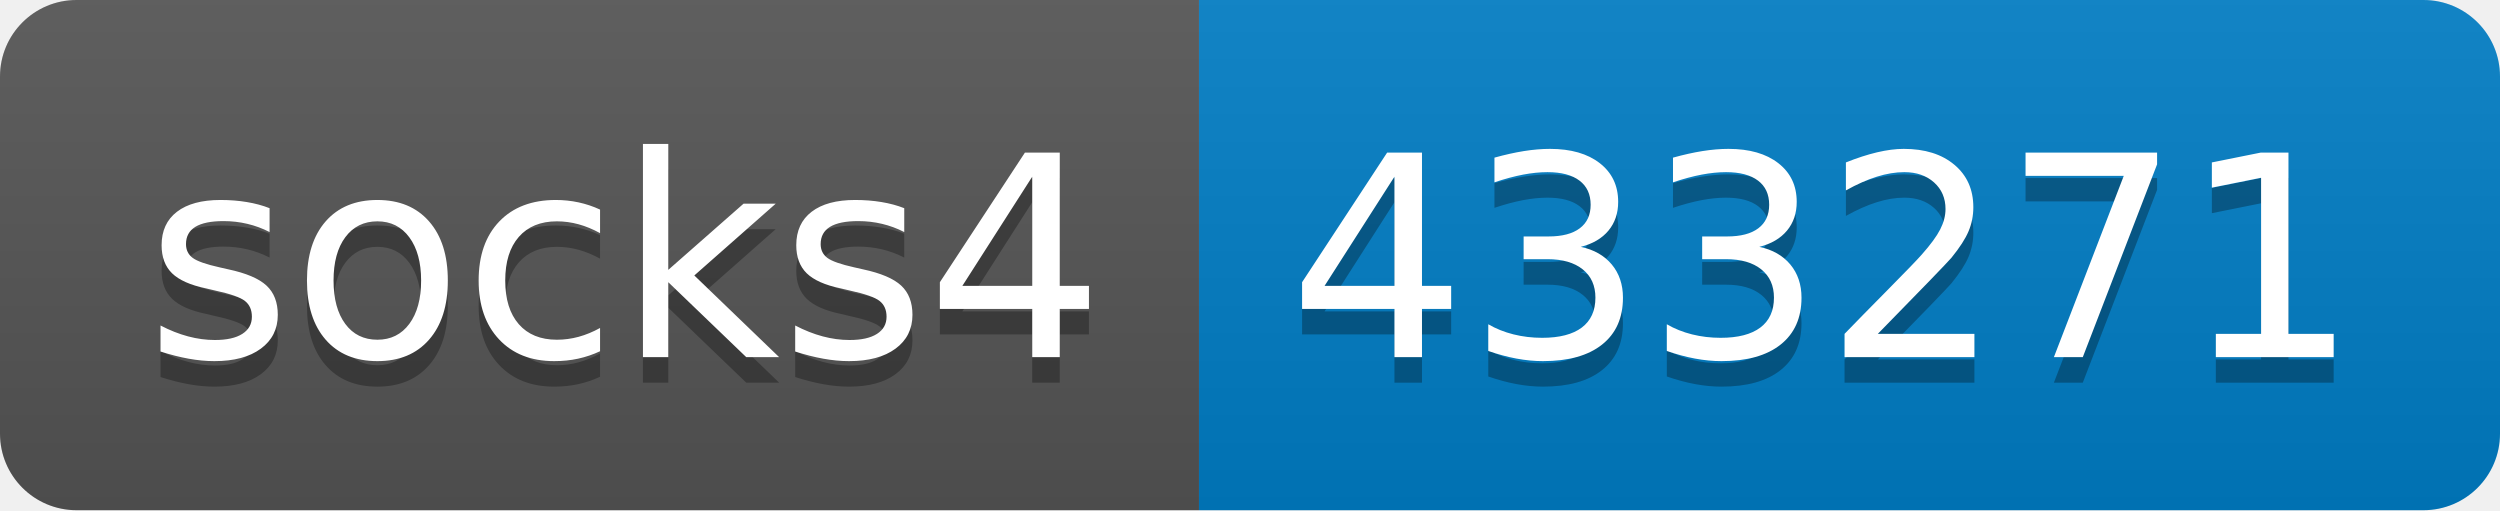
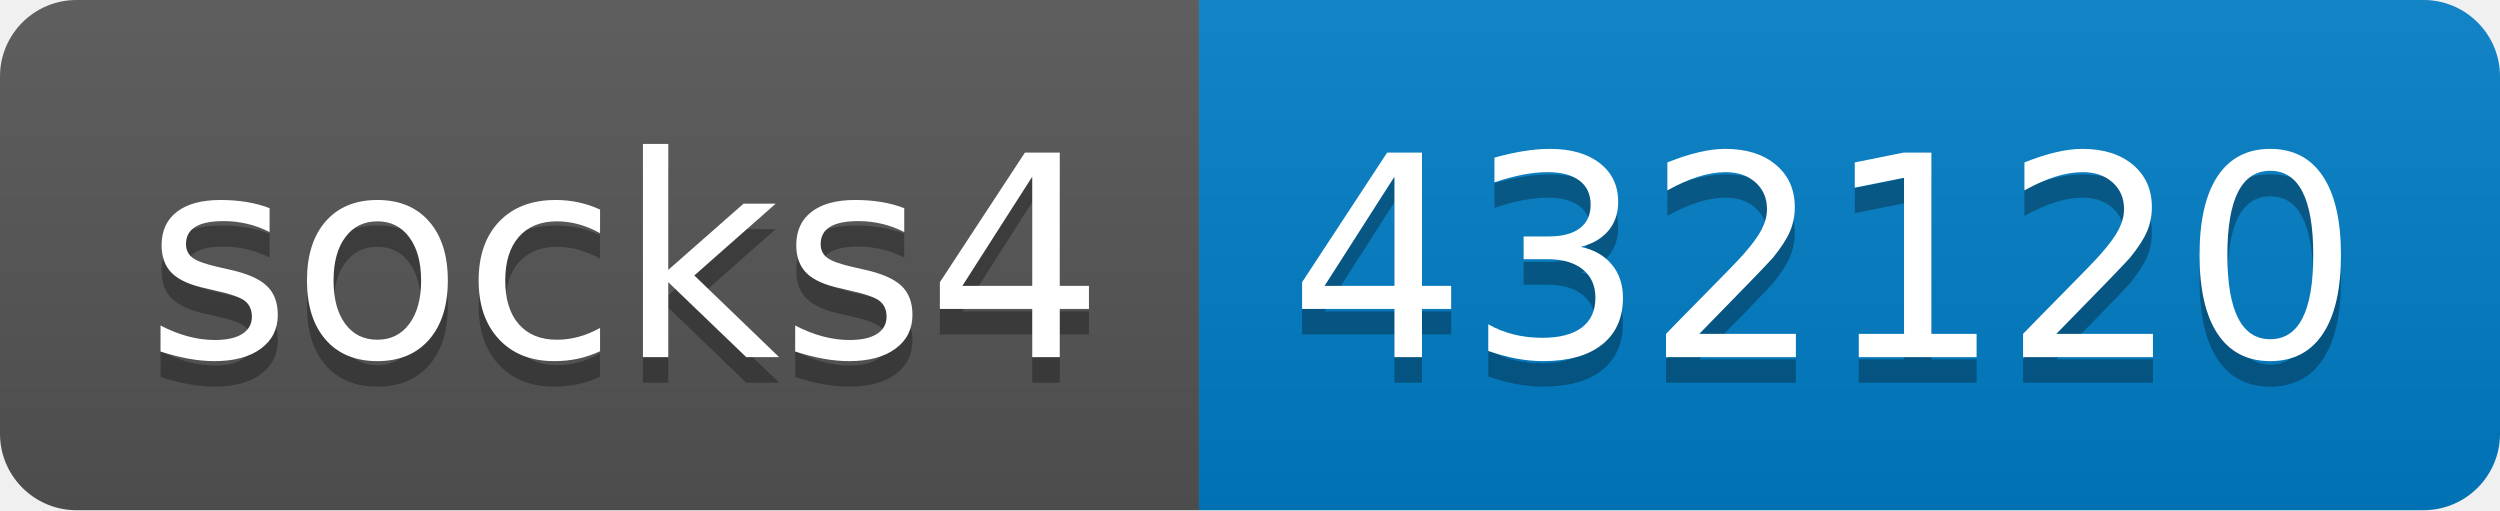
- <svg xmlns="http://www.w3.org/2000/svg" width="98" height="20" role="img" aria-label="socks4: 433271">
+ <svg xmlns="http://www.w3.org/2000/svg" width="98" height="20" role="img" aria-label="socks4: 432120">
  <linearGradient id="s" x2="0" y2="100%">
    <stop offset="0" stop-color="#bbb" stop-opacity=".1" />
    <stop offset="1" stop-opacity=".1" />
  </linearGradient>
  <clipPath id="r">
    <rect width="98" height="20" rx="3" fill="#fff" />
  </clipPath>
  <g clip-path="url(#r)">
    <rect width="47" height="20" fill="#555" />
    <rect x="47" width="51" height="20" fill="#007ec6" />
    <rect width="98" height="20" fill="url(#s)" />
  </g>
  <g fill="#fff" text-anchor="middle" font-family="Verdana,Geneva,DejaVu Sans,sans-serif" text-rendering="geometricPrecision" font-size="110">
    <text aria-hidden="true" x="245" y="150" fill="#010101" fill-opacity=".3" transform="scale(.1)" textLength="370">socks4</text>
    <text x="245" y="140" transform="scale(.1)" fill="#fff" textLength="370">socks4</text>
-     <text aria-hidden="true" x="715" y="150" fill="#010101" fill-opacity=".3" transform="scale(.1)" textLength="410">433271</text>
-     <text x="715" y="140" transform="scale(.1)" fill="#fff" textLength="410">433271</text>
+     <text aria-hidden="true" x="715" y="150" fill="#010101" fill-opacity=".3" transform="scale(.1)" textLength="410">432120</text>
+     <text x="715" y="140" transform="scale(.1)" fill="#fff" textLength="410">432120</text>
  </g>
</svg>
